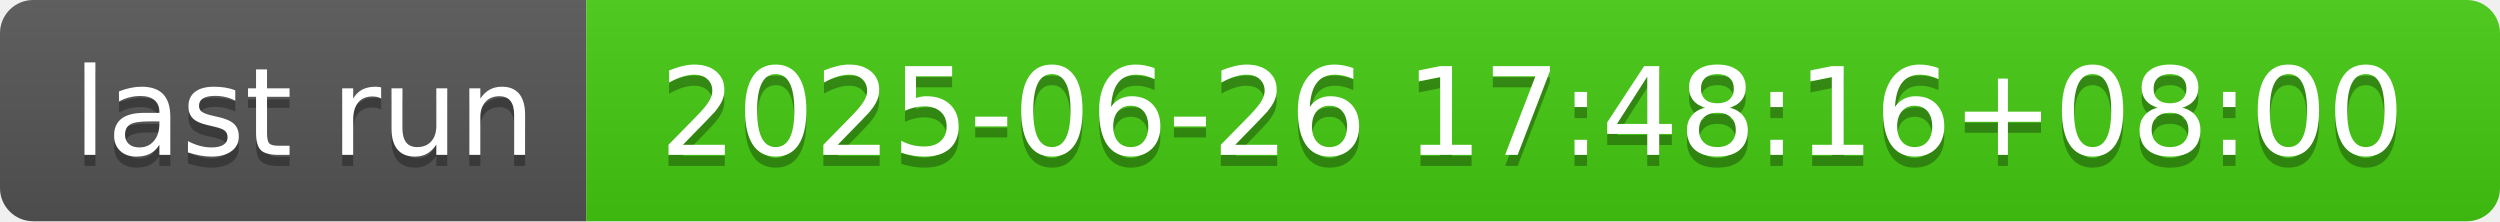
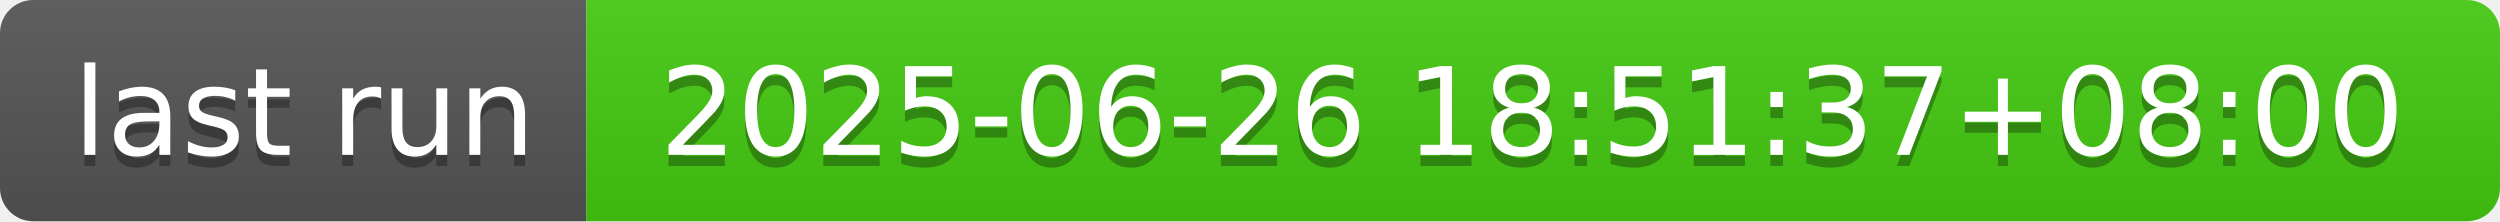
- <svg xmlns="http://www.w3.org/2000/svg" width="226" height="20" role="img" aria-label="last run: 2025-06-26 17:48:16+08:00">
+ <svg xmlns="http://www.w3.org/2000/svg" width="226" height="20" role="img" aria-label="last run: 2025-06-26 18:51:37+08:00">
  <linearGradient id="s" x2="0" y2="100%">
    <stop offset="0" stop-color="#bbb" stop-opacity=".1" />
    <stop offset="1" stop-opacity=".1" />
  </linearGradient>
  <clipPath id="r">
    <rect width="226" height="20" rx="3" fill="#fff" />
  </clipPath>
  <g clip-path="url(#r)">
    <rect width="53" height="20" fill="#555" />
    <rect x="53" width="173" height="20" fill="#4c1" />
    <rect width="226" height="20" fill="url(#s)" />
  </g>
  <g fill="#fff" text-anchor="middle" font-family="Verdana,Geneva,DejaVu Sans,sans-serif" text-rendering="geometricPrecision" font-size="110">
    <text aria-hidden="true" x="275" y="150" fill="#010101" fill-opacity=".3" transform="scale(.1)" textLength="430">last run</text>
    <text x="275" y="140" transform="scale(.1)" fill="#fff" textLength="430">last run</text>
-     <text aria-hidden="true" x="1385" y="150" fill="#010101" fill-opacity=".3" transform="scale(.1)" textLength="1630">2025-06-26 17:48:16+08:00</text>
-     <text x="1385" y="140" transform="scale(.1)" fill="#fff" textLength="1630">2025-06-26 17:48:16+08:00</text>
+     <text aria-hidden="true" x="1385" y="150" fill="#010101" fill-opacity=".3" transform="scale(.1)" textLength="1630">2025-06-26 18:51:37+08:00</text>
+     <text x="1385" y="140" transform="scale(.1)" fill="#fff" textLength="1630">2025-06-26 18:51:37+08:00</text>
  </g>
</svg>
